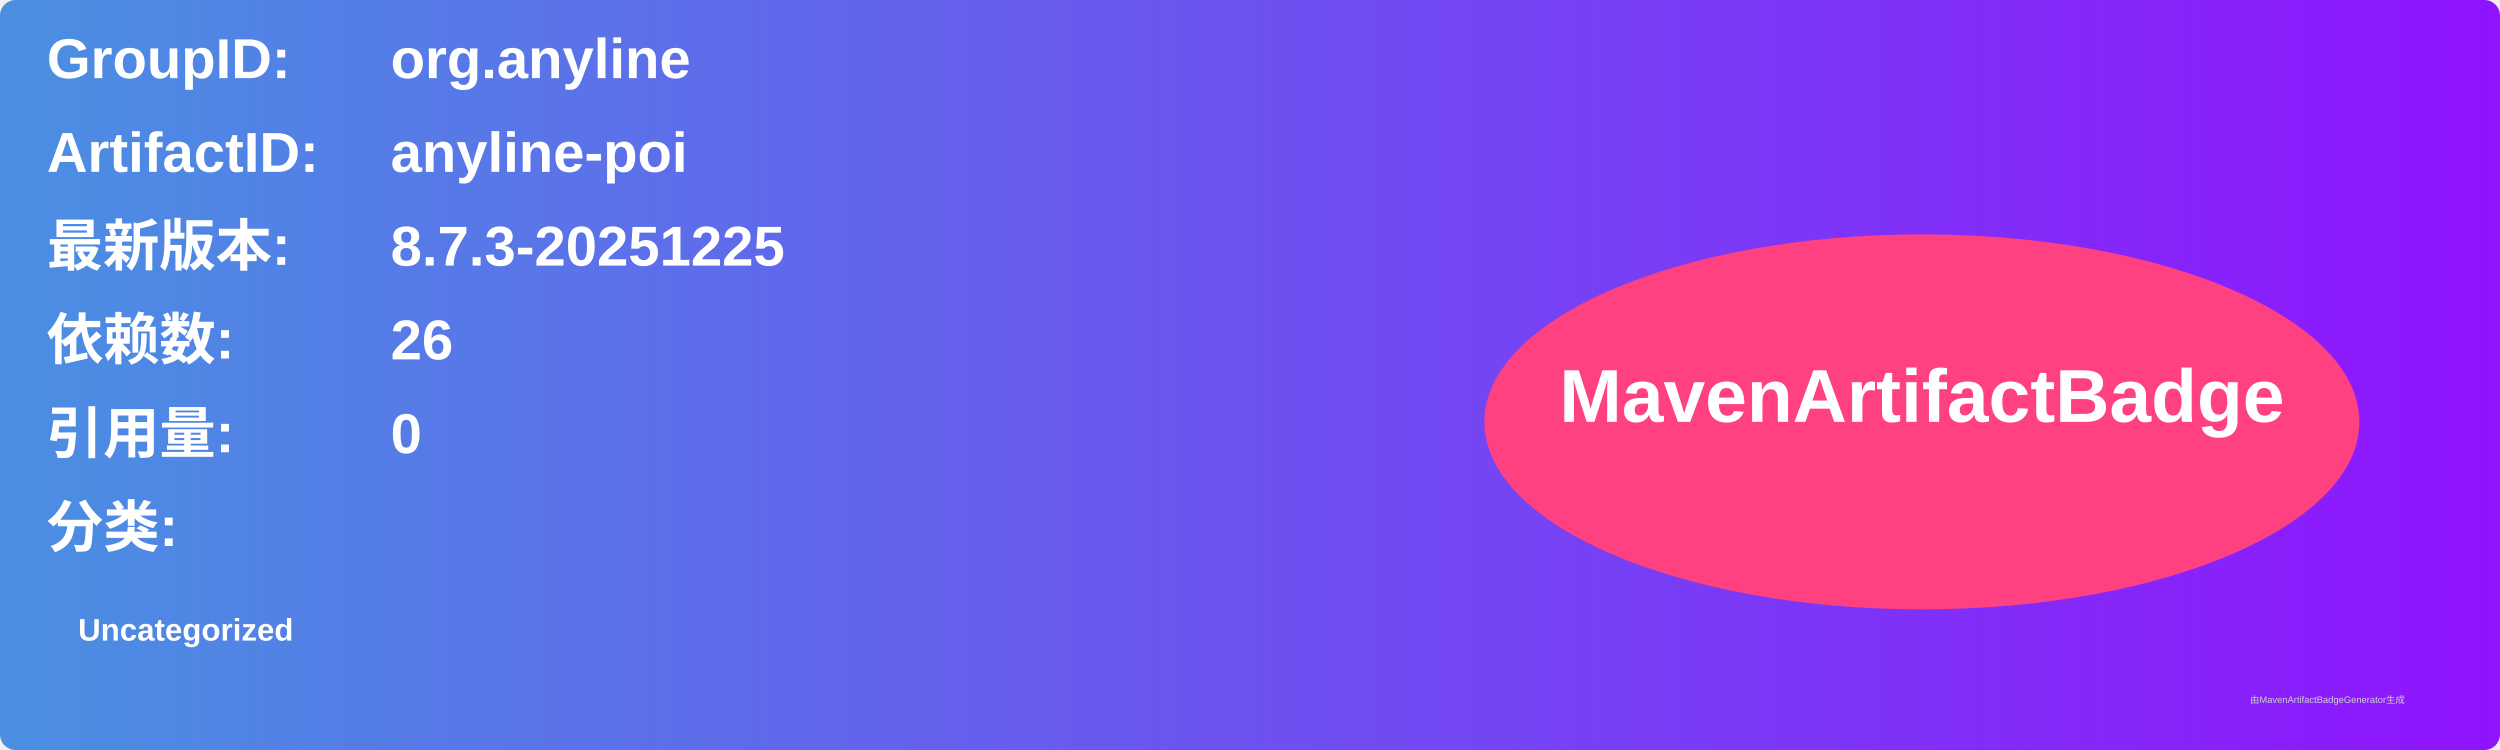
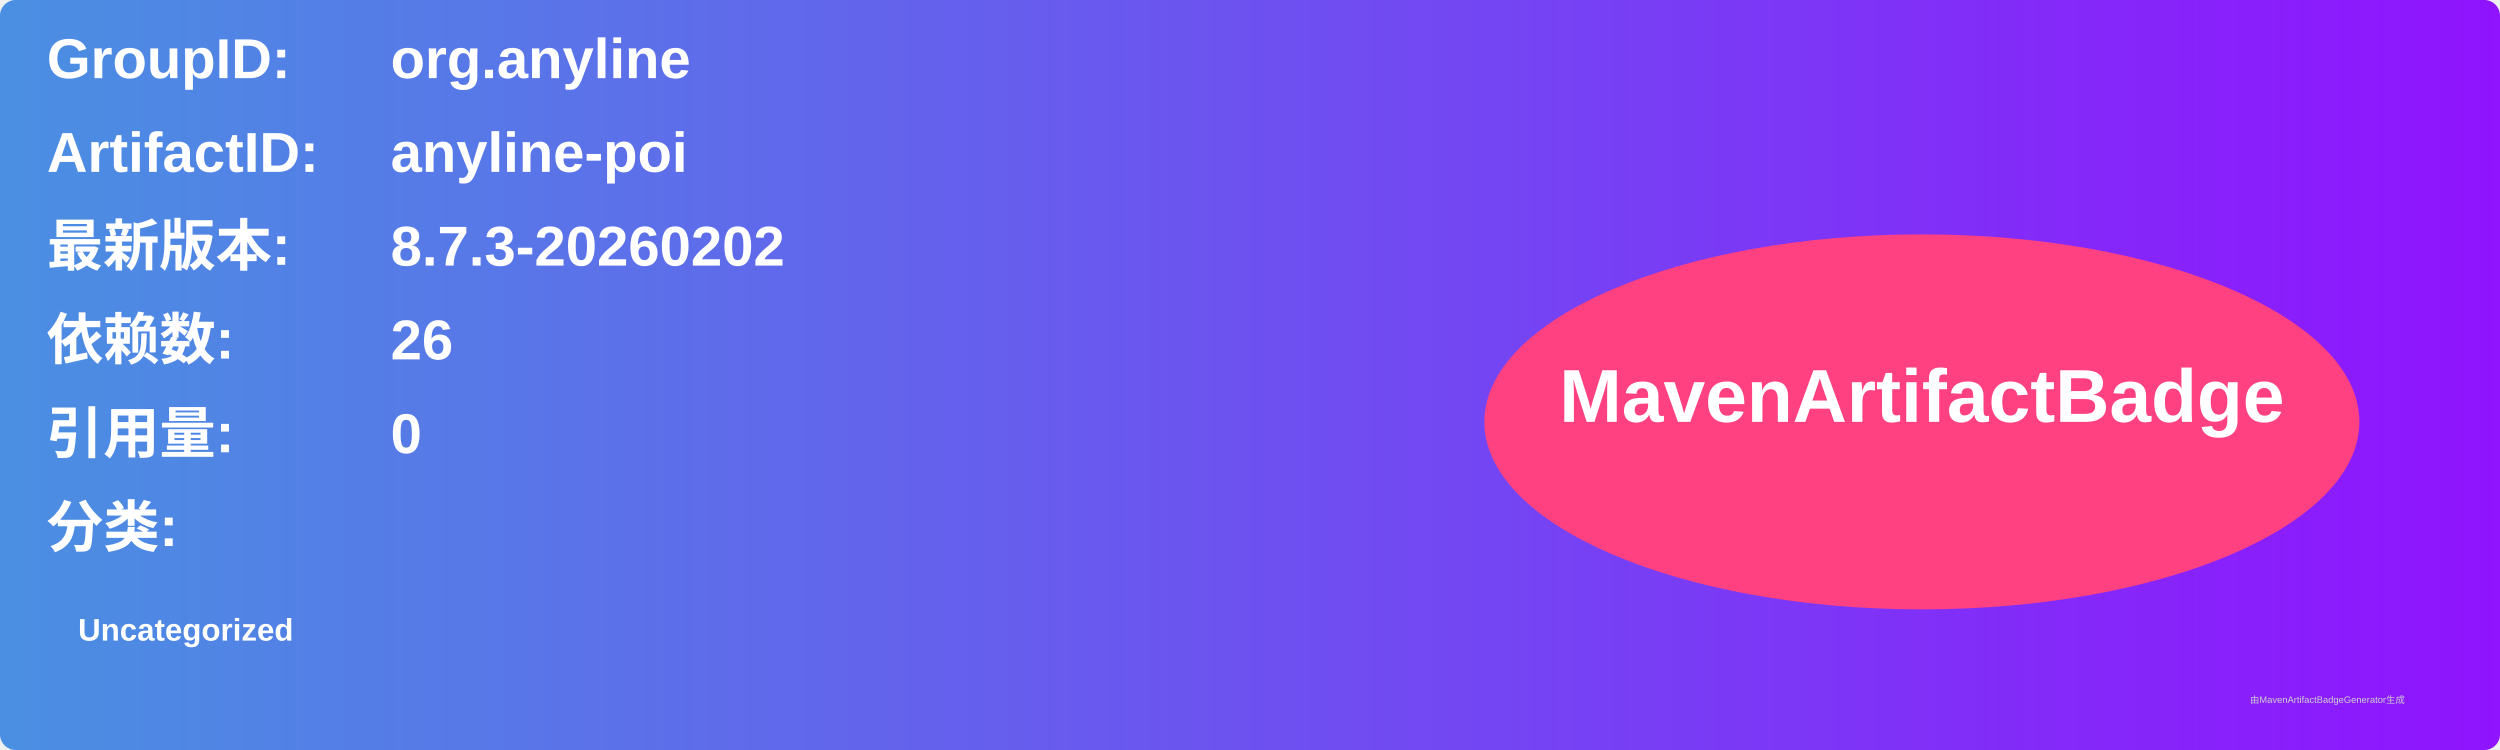
<svg xmlns="http://www.w3.org/2000/svg" width="800" height="240" viewBox="0 0 800 240">
  <linearGradient id="grad" x1="0%" y1="0%" x2="100%" y2="0%">
    <stop offset="0%" stop-color="#4a90e2" />
    <stop offset="100%" stop-color="#9013fe" />
  </linearGradient>
  <rect width="100%" height="100%" rx="5" ry="5" fill="url(#grad)" />
  <g transform="translate(15, 15)">
    <text x="0" y="10" font-family="Arial" font-size="18" fill="white" font-weight="bold" width="260">GroupID:</text>
    <text x="110" y="10" font-family="Arial" font-size="18" fill="white" font-weight="bold" width="460">org.anyline</text>
    <text x="0" y="40" font-family="Arial" font-size="18" fill="white" font-weight="bold" width="260">ArtifactID:</text>
    <text x="110" y="40" font-family="Arial" font-size="18" fill="white" font-weight="bold" width="460">anyline-poi</text>
    <text x="0" y="70" font-family="Arial" font-size="18" fill="white" font-weight="bold">最新版本:</text>
    <text x="110" y="70" font-family="Arial" font-size="18" fill="white" font-weight="bold">
-       <tspan font-weight="bold">8.7.3-20251225</tspan>
+       <tspan font-weight="bold">8.7.3-20260202</tspan>
    </text>
    <text x="0" y="100" font-family="Arial" font-size="18" fill="white" font-weight="bold">依赖数: </text>
    <text x="110" y="100" font-family="Arial" font-size="18" fill="white">
      <tspan font-weight="bold">26</tspan>
    </text>
    <text x="0" y="130" font-family="Arial" font-size="18" fill="white" font-weight="bold">引用量: </text>
    <text x="110" y="130" font-family="Arial" font-size="18" fill="white">
      <tspan font-weight="bold">0</tspan>
    </text>
    <text x="0" y="160" font-family="Arial" font-size="18" fill="white" font-weight="bold">分类:</text>
    <text x="10" y="190" font-family="Arial" font-size="10" fill="white">
      <tspan font-weight="bold">Uncategorized</tspan>
    </text>
    <ellipse cx="600" cy="120" rx="140" ry="60" fill="#ff4081" />
    <text x="600" y="120" text-anchor="middle" font-family="Arial" font-size="24" fill="white" font-weight="bold">MavenArtifactBadge</text>
  </g>
  <text x="720" y="225" font-family="Arial" font-size="3" fill="#d0d0d0">由MavenArtifactBadgeGenerator生成</text>
</svg>
